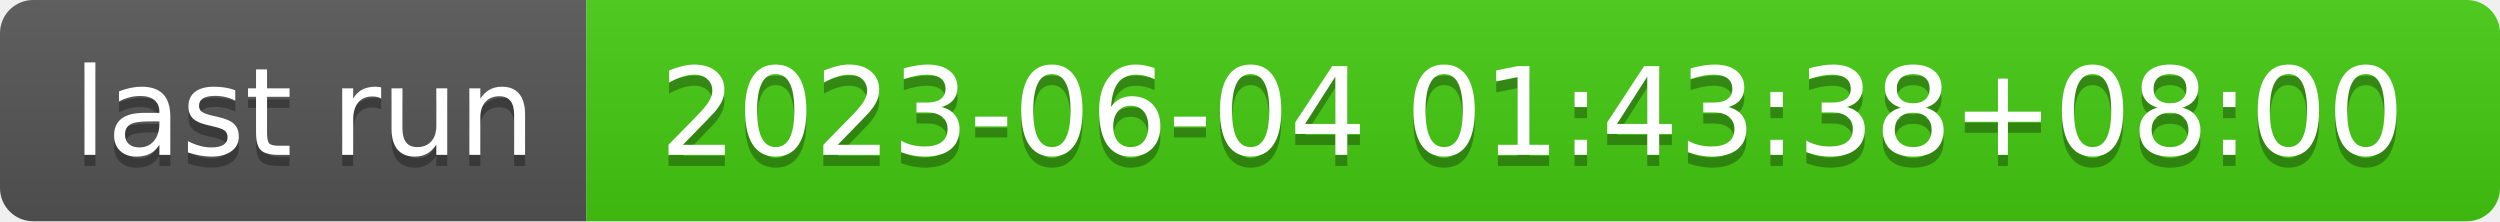
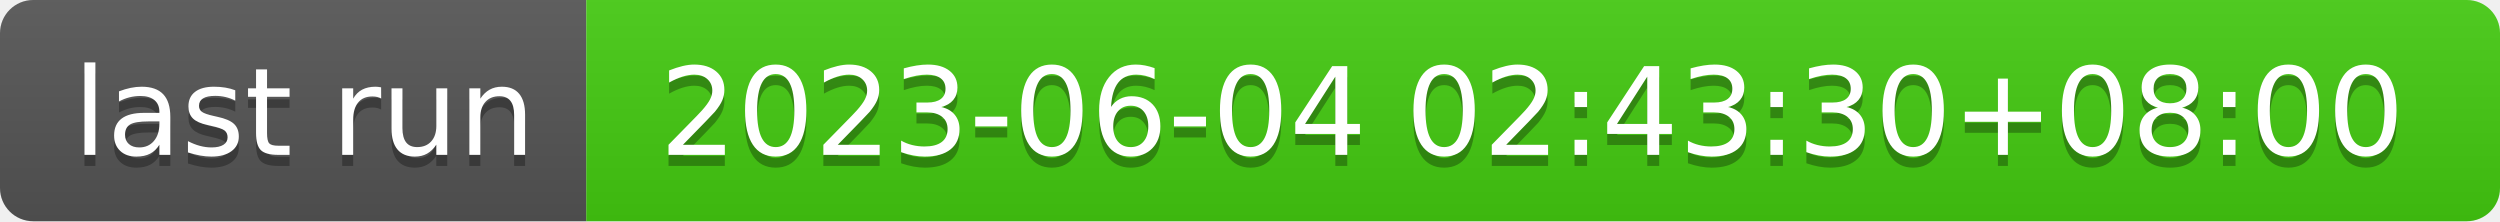
- <svg xmlns="http://www.w3.org/2000/svg" width="226" height="20" role="img" aria-label="last run: 2023-06-04 01:43:38+08:00">
+ <svg xmlns="http://www.w3.org/2000/svg" width="226" height="20" role="img" aria-label="last run: 2023-06-04 02:43:30+08:00">
  <linearGradient id="s" x2="0" y2="100%">
    <stop offset="0" stop-color="#bbb" stop-opacity=".1" />
    <stop offset="1" stop-opacity=".1" />
  </linearGradient>
  <clipPath id="r">
    <rect width="226" height="20" rx="3" fill="#fff" />
  </clipPath>
  <g clip-path="url(#r)">
    <rect width="53" height="20" fill="#555" />
    <rect x="53" width="173" height="20" fill="#4c1" />
    <rect width="226" height="20" fill="url(#s)" />
  </g>
  <g fill="#fff" text-anchor="middle" font-family="Verdana,Geneva,DejaVu Sans,sans-serif" text-rendering="geometricPrecision" font-size="110">
    <text aria-hidden="true" x="275" y="150" fill="#010101" fill-opacity=".3" transform="scale(.1)" textLength="430">last run</text>
    <text x="275" y="140" transform="scale(.1)" fill="#fff" textLength="430">last run</text>
-     <text aria-hidden="true" x="1385" y="150" fill="#010101" fill-opacity=".3" transform="scale(.1)" textLength="1630">2023-06-04 01:43:38+08:00</text>
-     <text x="1385" y="140" transform="scale(.1)" fill="#fff" textLength="1630">2023-06-04 01:43:38+08:00</text>
+     <text aria-hidden="true" x="1385" y="150" fill="#010101" fill-opacity=".3" transform="scale(.1)" textLength="1630">2023-06-04 02:43:30+08:00</text>
+     <text x="1385" y="140" transform="scale(.1)" fill="#fff" textLength="1630">2023-06-04 02:43:30+08:00</text>
  </g>
</svg>
